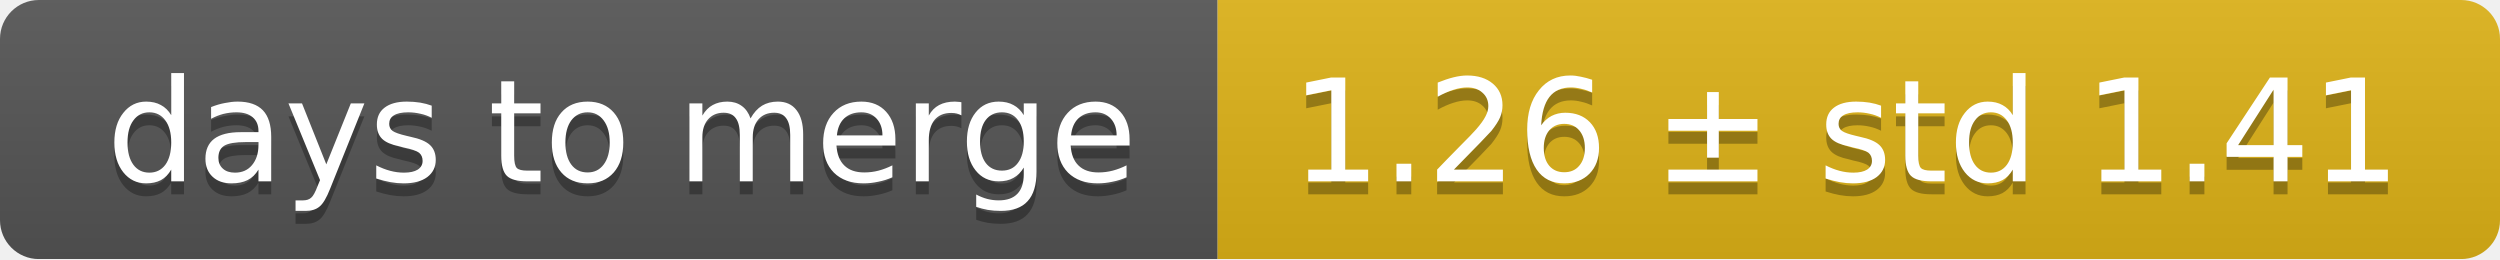
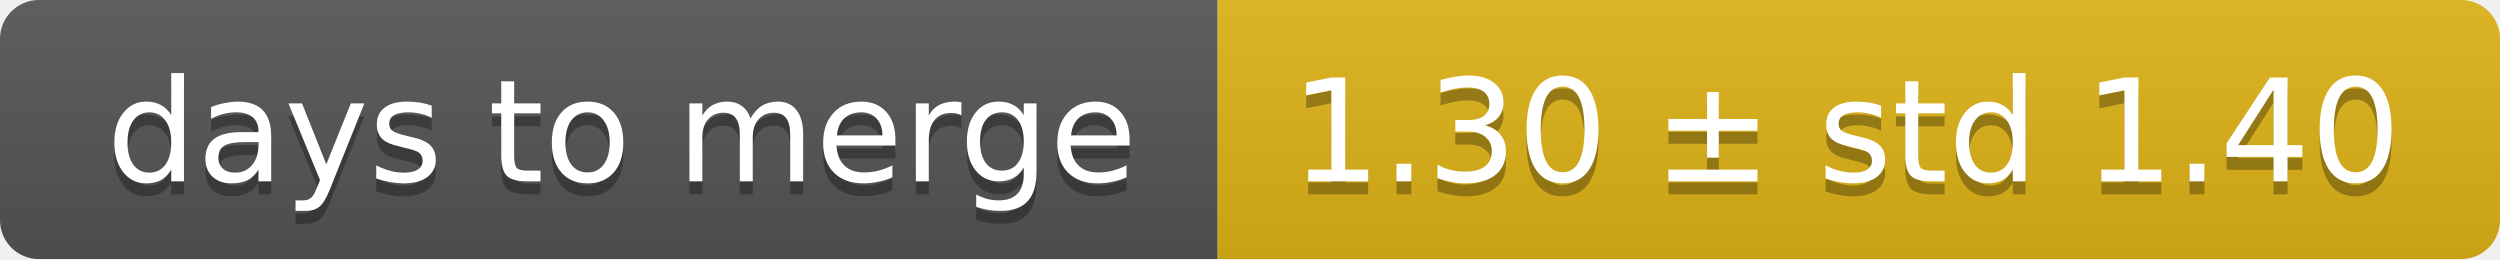
<svg xmlns="http://www.w3.org/2000/svg" width="193" height="20">
  <linearGradient id="smooth" x2="0" y2="100%">
    <stop offset="0" stop-color="#bbb" stop-opacity=".1" />
    <stop offset="1" stop-opacity=".1" />
  </linearGradient>
  <mask id="round">
    <rect width="193" height="20" rx="3" fill="#fff" />
  </mask>
  <g mask="url(#round)">
    <rect width="94" height="20" fill="#555" />
    <rect x="94" width="99" height="20" fill="#dfb317" />
    <rect width="193" height="20" fill="url(#smooth)" />
  </g>
  <g fill="#fff" text-anchor="middle" font-family="DejaVu Sans,Verdana,Geneva,sans-serif" font-size="11">
    <text x="48" y="15" fill="#010101" fill-opacity=".3">days to merge</text>
    <text x="48" y="14">days to merge</text>
-     <text x="142.5" y="15" fill="#010101" fill-opacity=".3">1.26 ± std 1.41</text>
-     <text x="142.5" y="14">1.26 ± std 1.41</text>
+     <text x="142.5" y="15" fill="#010101" fill-opacity=".3">1.30 ± std 1.40</text>
+     <text x="142.5" y="14">1.30 ± std 1.40</text>
  </g>
</svg>
